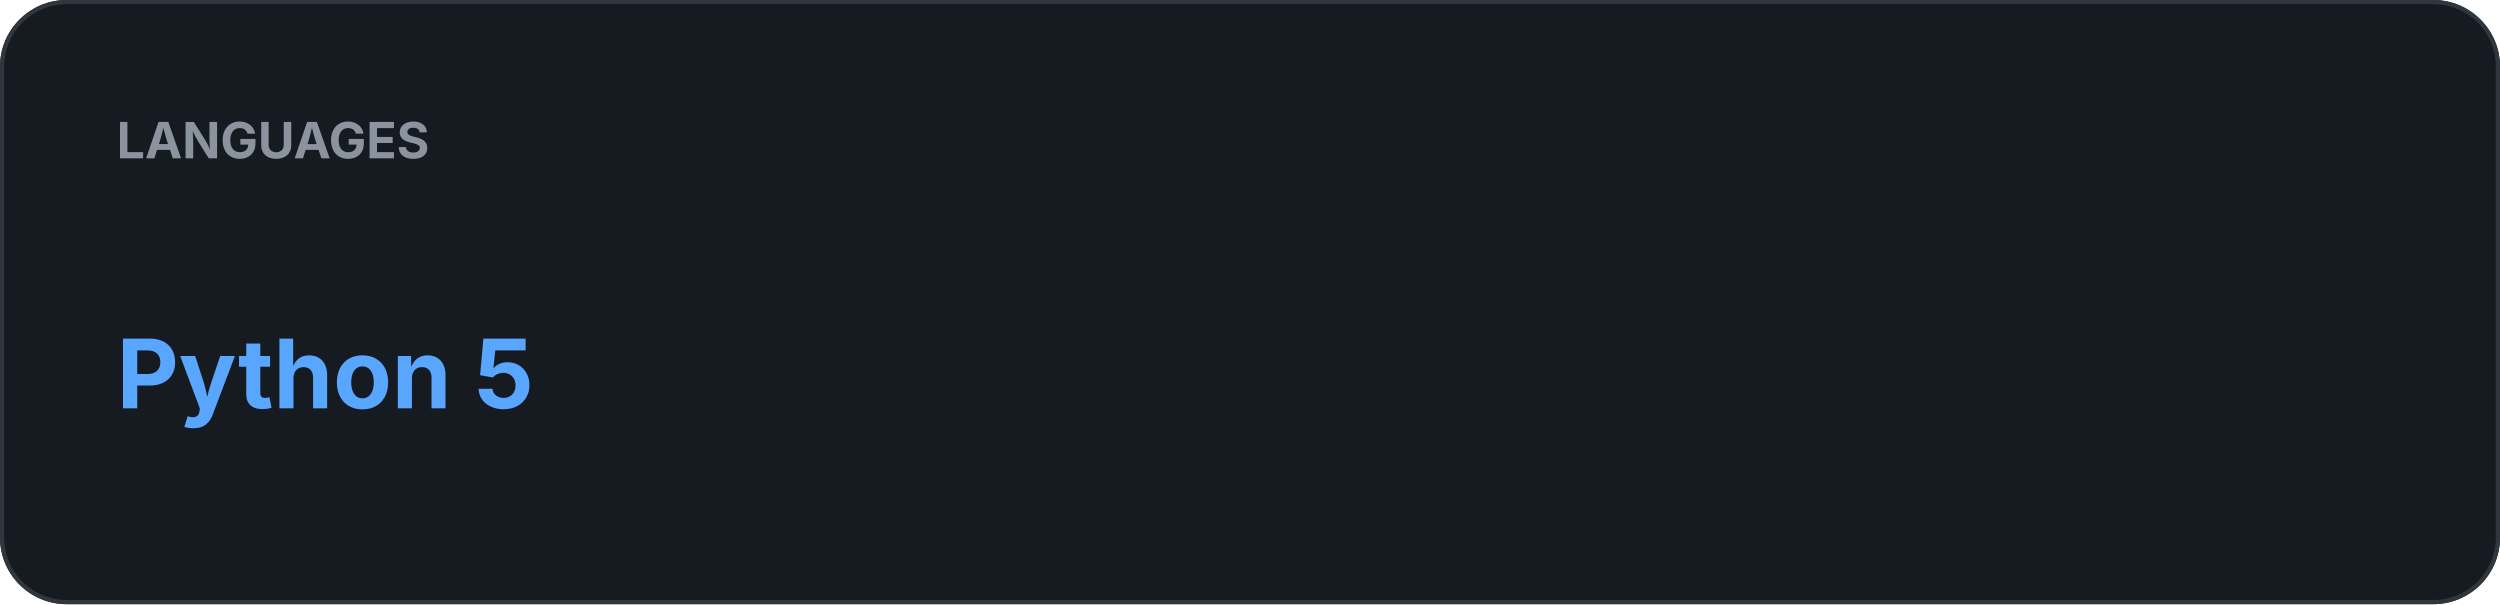
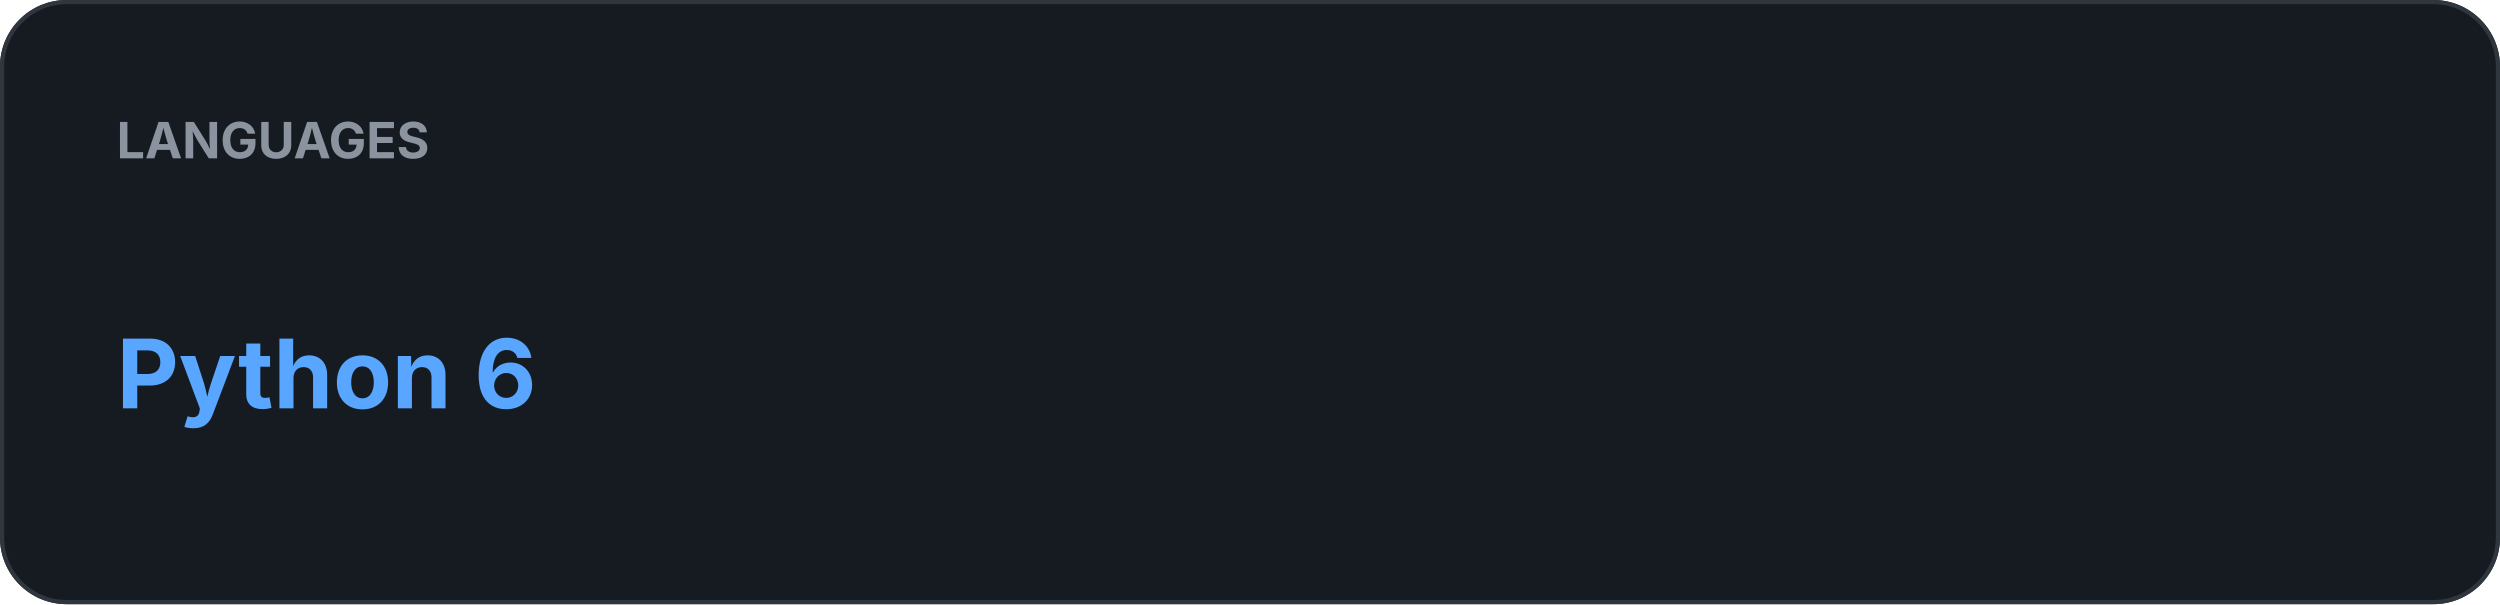
<svg xmlns="http://www.w3.org/2000/svg" width="600" height="145" viewBox="0 0 600 145">
  <rect width="100%" height="100%" rx="16" fill="#161B22" />
  <rect x="0.5" y="0.5" width="599" height="144" rx="15.5" fill="none" stroke="#30363D" />
  <text x="28" y="38" fill="#8B949E" font-family="-apple-system,BlinkMacSystemFont,Segoe UI,sans-serif" font-size="12" font-weight="700">LANGUAGES</text>
-   <text x="28" y="98" fill="#58A6FF" font-family="-apple-system,BlinkMacSystemFont,Segoe UI,sans-serif" font-size="23" font-weight="700">Python 5</text>
+   <text x="28" y="98" fill="#58A6FF" font-family="-apple-system,BlinkMacSystemFont,Segoe UI,sans-serif" font-size="23" font-weight="700">Python 6</text>
</svg>
